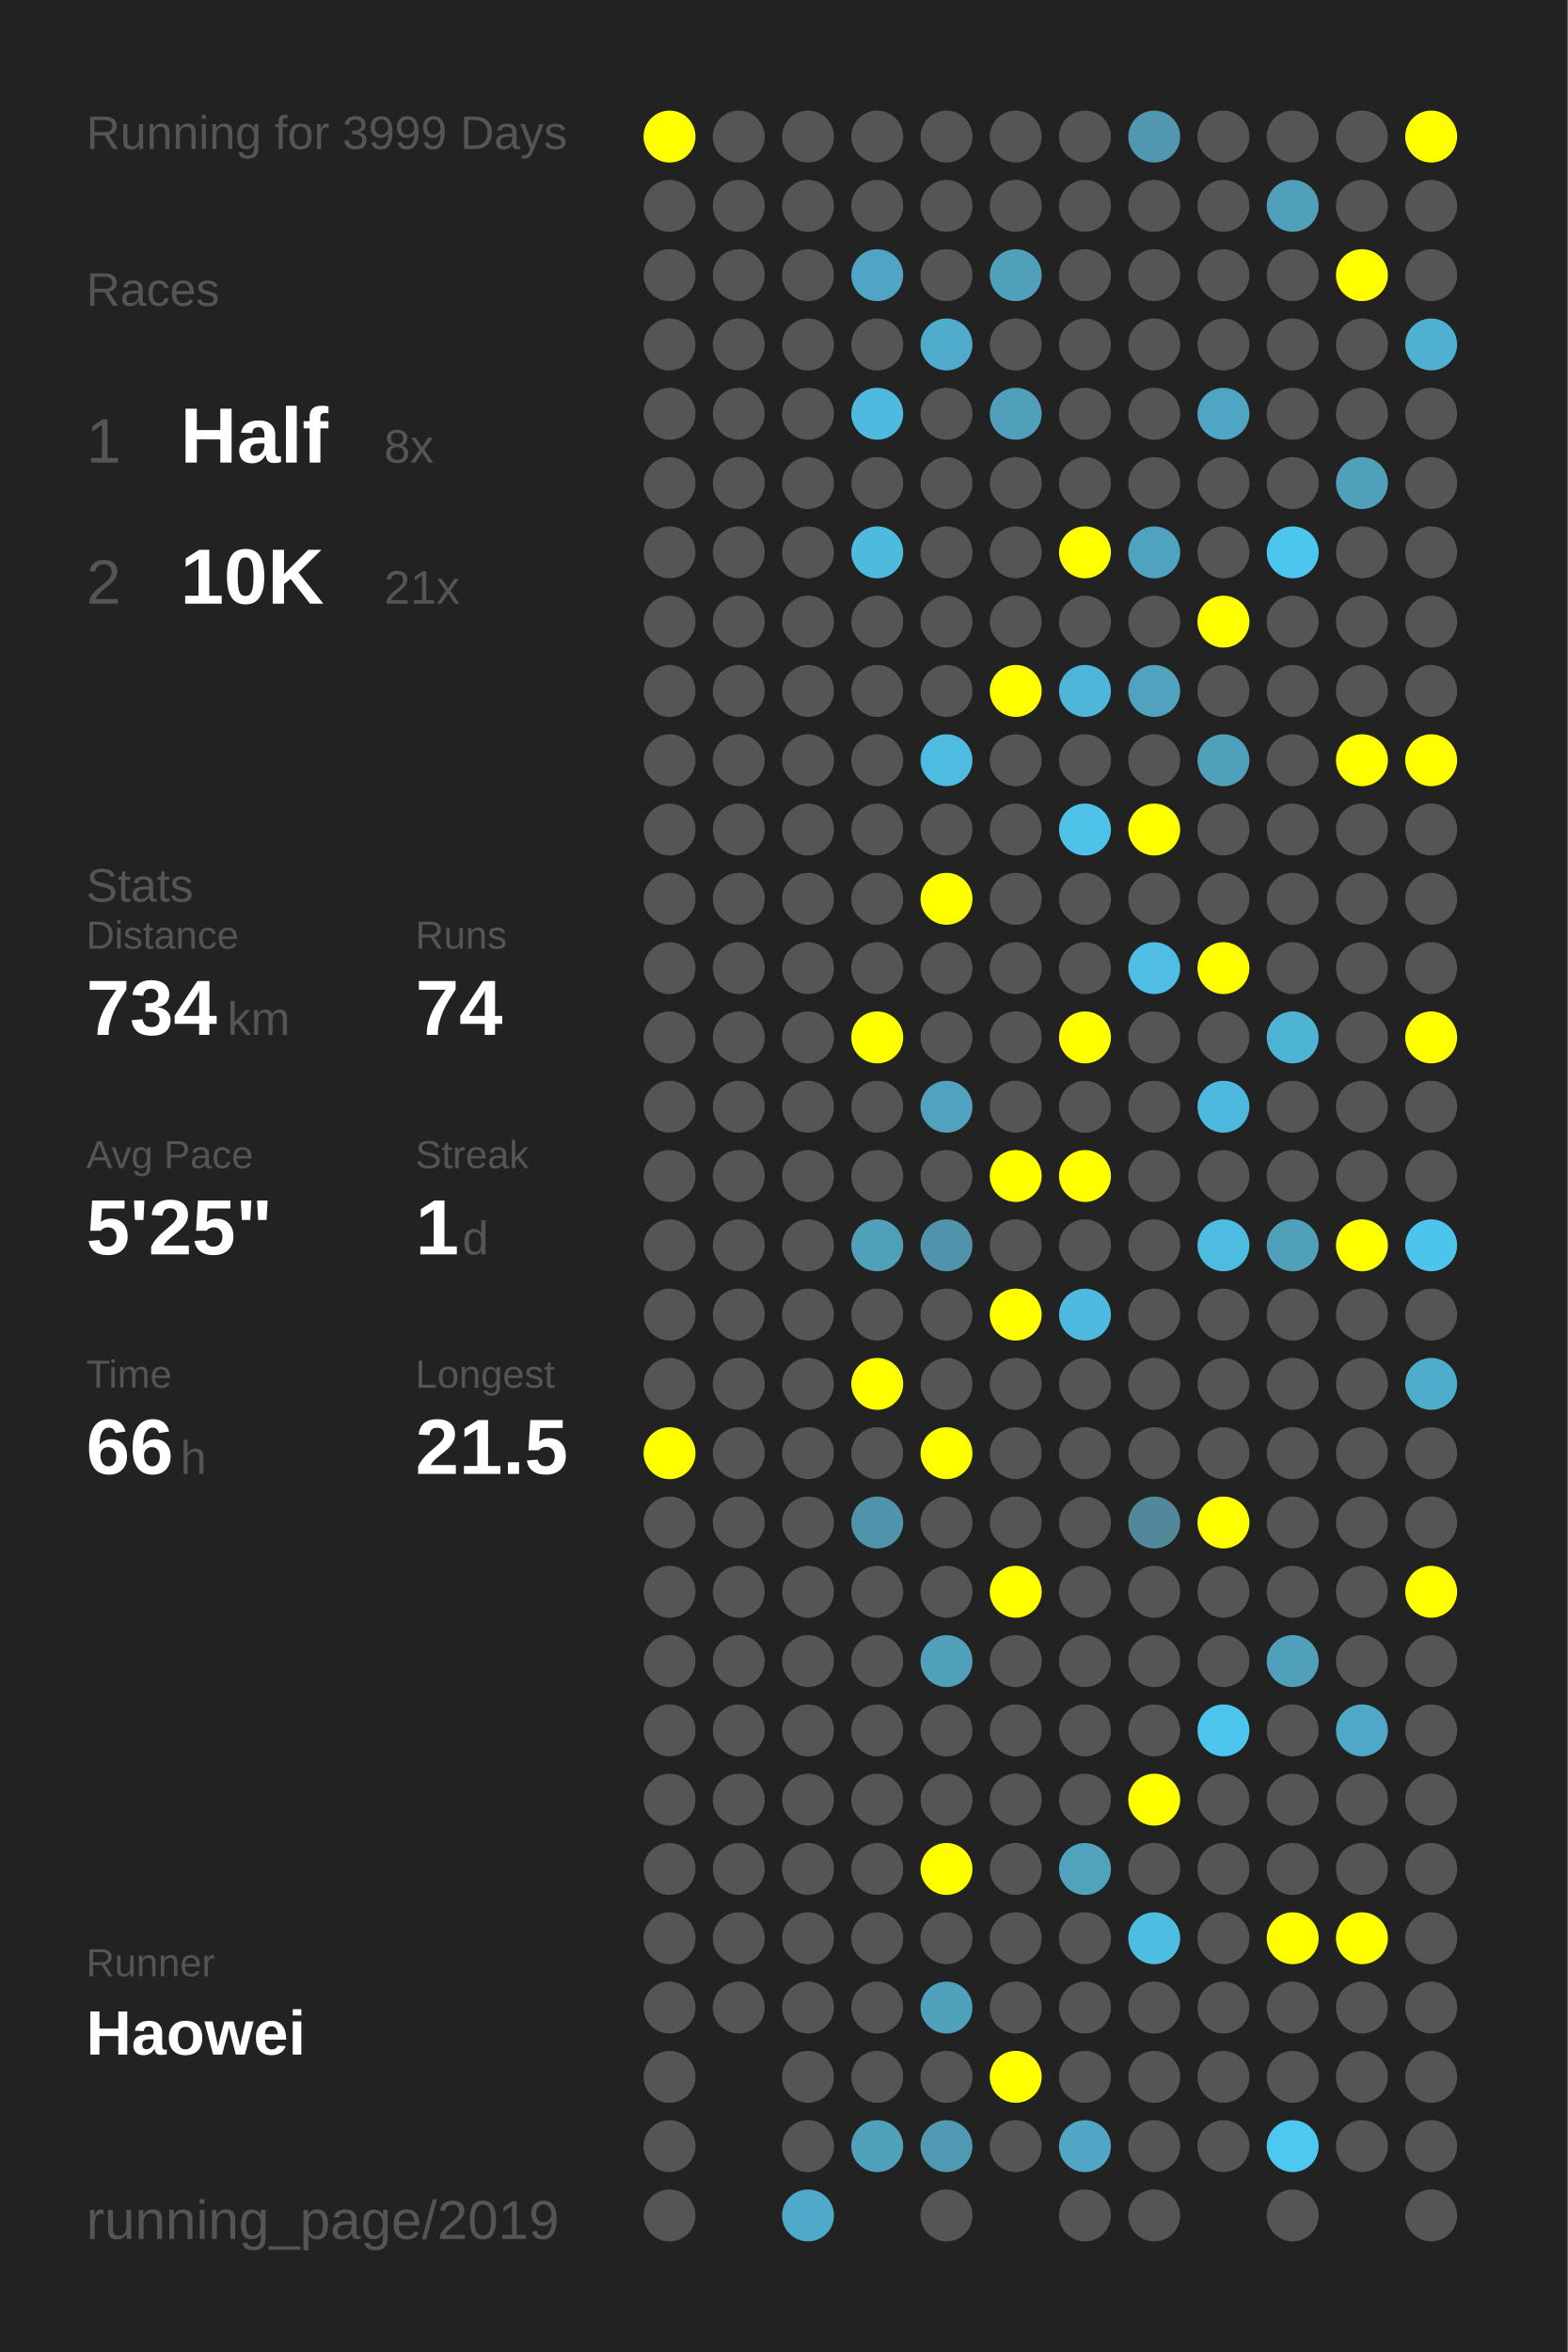
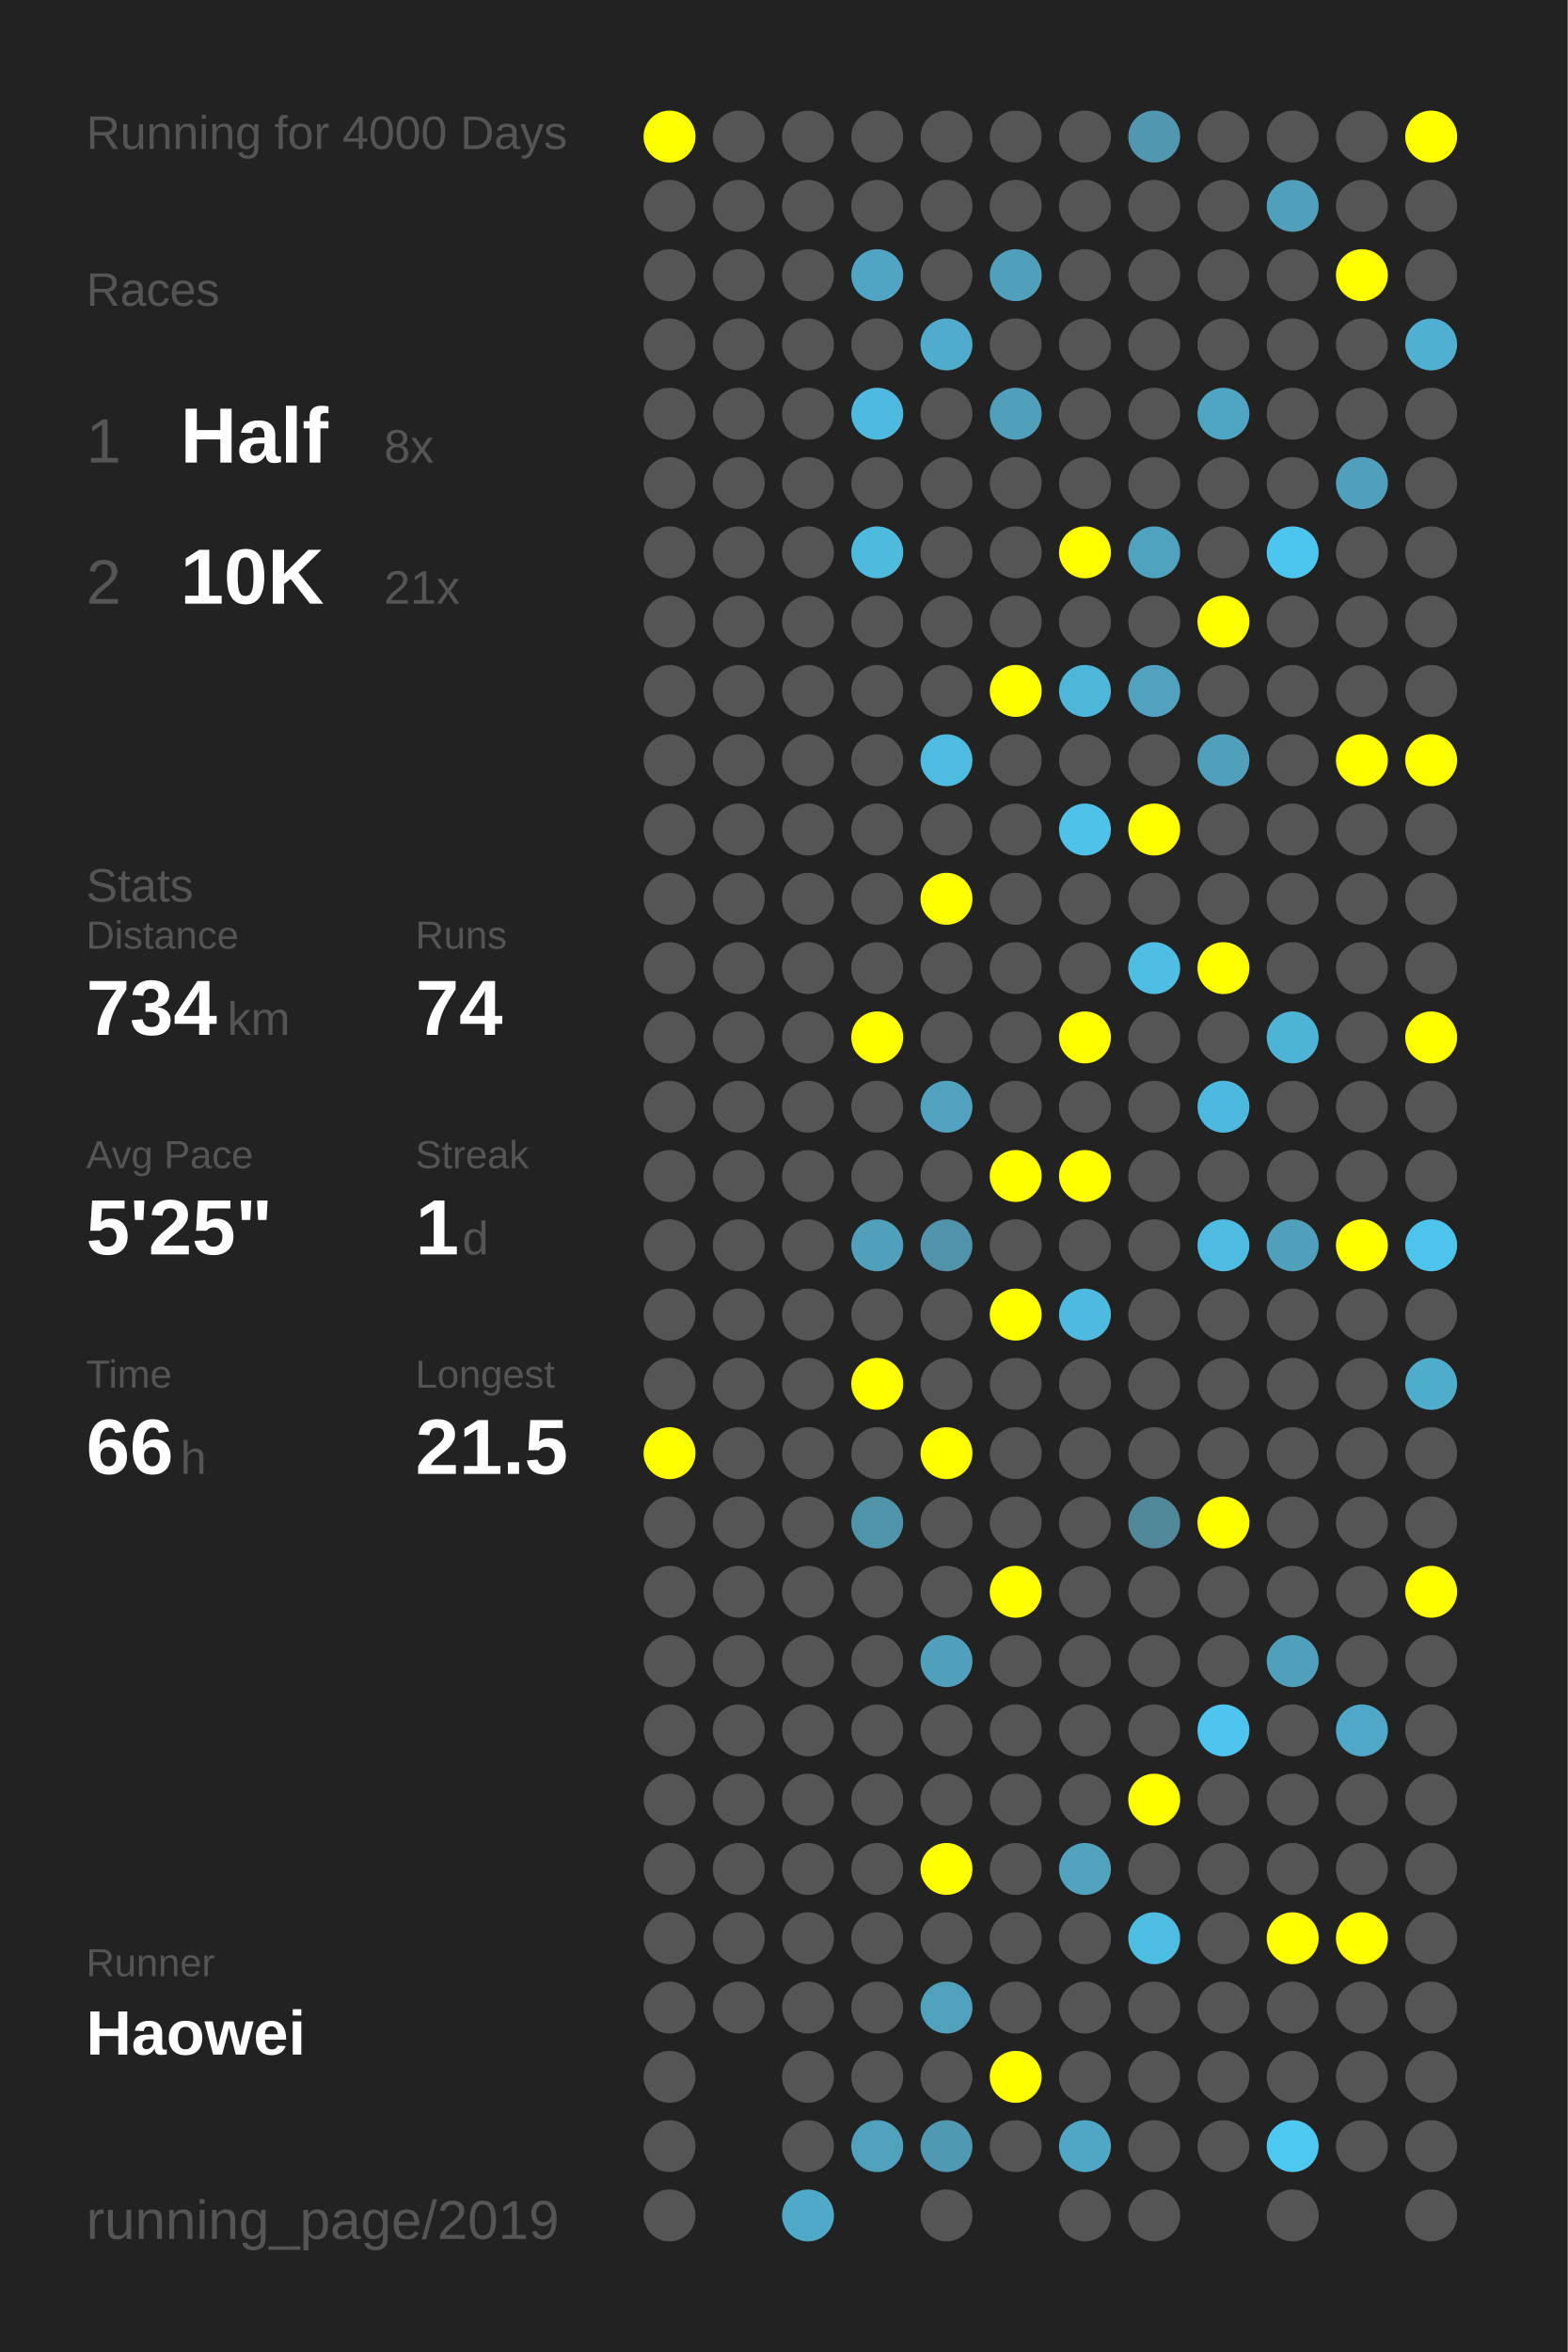
<svg xmlns="http://www.w3.org/2000/svg" baseProfile="full" height="300mm" version="1.1" viewBox="0,0,200,300" width="200mm">
  <defs />
  <rect fill="#222222" height="300" width="200" x="0" y="0" />
-   <text fill="#555555" style="font-size:6px; font-family:Arial;" x="11" y="19">Running for 3999 Days</text>
+   <text fill="#555555" style="font-size:6px; font-family:Arial;" x="11" y="19">Running for 4000 Days</text>
  <text fill="#555555" style="font-size:6px; font-family:Arial;" x="11" y="39">Races</text>
  <text fill="#555555" style="font-size:8px; font-family:Arial;" x="11" y="59">1</text>
  <text fill="#FFFFFF" style="font-size:10px; font-family:Arial; font-weight:bold;" x="23" y="59">Half</text>
  <text fill="#555555" style="font-size:6px; font-family:Arial;" x="49" y="59">8x</text>
  <text fill="#555555" style="font-size:8px; font-family:Arial;" x="11" y="77">2</text>
  <text fill="#FFFFFF" style="font-size:10px; font-family:Arial; font-weight:bold;" x="23" y="77">10K</text>
  <text fill="#555555" style="font-size:6px; font-family:Arial;" x="49" y="77">21x</text>
  <text fill="#555555" style="font-size:6px; font-family:Arial;" x="11" y="115">Stats</text>
  <text fill="#555555" style="font-size:5px; font-family:Arial;" x="11" y="121">Distance</text>
  <text fill="#FFFFFF" style="font-size:10px; font-family:Arial; font-weight:bold;" x="11" y="132">734</text>
  <text fill="#555555" style="font-size:6px; font-family:Arial;" x="29" y="132">km</text>
  <text fill="#555555" style="font-size:5px; font-family:Arial;" x="53" y="121">Runs</text>
  <text fill="#FFFFFF" style="font-size:10px; font-family:Arial; font-weight:bold;" x="53" y="132">74</text>
  <text fill="#555555" style="font-size:5px; font-family:Arial;" x="11" y="149">Avg Pace</text>
  <text fill="#FFFFFF" style="font-size:10px; font-family:Arial; font-weight:bold;" x="11" y="160">5'25"</text>
  <text fill="#555555" style="font-size:5px; font-family:Arial;" x="53" y="149">Streak</text>
  <text fill="#FFFFFF" style="font-size:10px; font-family:Arial; font-weight:bold;" x="53" y="160">1</text>
  <text fill="#555555" style="font-size:6px; font-family:Arial;" x="59" y="160">d</text>
  <text fill="#555555" style="font-size:5px; font-family:Arial;" x="11" y="177">Time</text>
  <text fill="#FFFFFF" style="font-size:10px; font-family:Arial; font-weight:bold;" x="11" y="188">66</text>
  <text fill="#555555" style="font-size:6px; font-family:Arial;" x="23" y="188">h</text>
  <text fill="#555555" style="font-size:5px; font-family:Arial;" x="53" y="177">Longest</text>
  <text fill="#FFFFFF" style="font-size:10px; font-family:Arial; font-weight:bold;" x="53" y="188">21.5</text>
  <text fill="#555555" style="font-size:5px; font-family:Arial;" x="11" y="252.065">Runner</text>
  <text fill="#FFFFFF" style="font-size:8px; font-family:Arial; font-weight:bold;" x="11" y="262.065">Haowei</text>
  <text fill="#555555" style="font-size:7px; font-family:Arial;" x="11" y="285.581">running_page/2019</text>
  <circle cx="85.417" cy="17.419" fill="#FFFF00" r="3.312" />
  <circle cx="85.417" cy="26.258" fill="#555555" r="3.312" />
  <circle cx="85.417" cy="35.097" fill="#555555" r="3.312" />
  <circle cx="85.417" cy="43.935" fill="#555555" r="3.312" />
  <circle cx="85.417" cy="52.774" fill="#555555" r="3.312" />
  <circle cx="85.417" cy="61.613" fill="#555555" r="3.312" />
  <circle cx="85.417" cy="70.452" fill="#555555" r="3.312" />
  <circle cx="85.417" cy="79.29" fill="#555555" r="3.312" />
  <circle cx="85.417" cy="88.129" fill="#555555" r="3.312" />
  <circle cx="85.417" cy="96.968" fill="#555555" r="3.312" />
  <circle cx="85.417" cy="105.806" fill="#555555" r="3.312" />
  <circle cx="85.417" cy="114.645" fill="#555555" r="3.312" />
  <circle cx="85.417" cy="123.484" fill="#555555" r="3.312" />
  <circle cx="85.417" cy="132.323" fill="#555555" r="3.312" />
  <circle cx="85.417" cy="141.161" fill="#555555" r="3.312" />
  <circle cx="85.417" cy="150" fill="#555555" r="3.312" />
  <circle cx="85.417" cy="158.839" fill="#555555" r="3.312" />
  <circle cx="85.417" cy="167.677" fill="#555555" r="3.312" />
  <circle cx="85.417" cy="176.516" fill="#555555" r="3.312" />
  <circle cx="85.417" cy="185.355" fill="#FFFF00" r="3.312" />
  <circle cx="85.417" cy="194.194" fill="#555555" r="3.312" />
  <circle cx="85.417" cy="203.032" fill="#555555" r="3.312" />
  <circle cx="85.417" cy="211.871" fill="#555555" r="3.312" />
  <circle cx="85.417" cy="220.71" fill="#555555" r="3.312" />
  <circle cx="85.417" cy="229.548" fill="#555555" r="3.312" />
  <circle cx="85.417" cy="238.387" fill="#555555" r="3.312" />
  <circle cx="85.417" cy="247.226" fill="#555555" r="3.312" />
  <circle cx="85.417" cy="256.065" fill="#555555" r="3.312" />
  <circle cx="85.417" cy="264.903" fill="#555555" r="3.312" />
  <circle cx="85.417" cy="273.742" fill="#555555" r="3.312" />
  <circle cx="85.417" cy="282.581" fill="#555555" r="3.312" />
  <circle cx="94.25" cy="17.419" fill="#555555" r="3.312" />
  <circle cx="94.25" cy="26.258" fill="#555555" r="3.312" />
  <circle cx="94.25" cy="35.097" fill="#555555" r="3.312" />
  <circle cx="94.25" cy="43.935" fill="#555555" r="3.312" />
  <circle cx="94.25" cy="52.774" fill="#555555" r="3.312" />
  <circle cx="94.25" cy="61.613" fill="#555555" r="3.312" />
  <circle cx="94.25" cy="70.452" fill="#555555" r="3.312" />
  <circle cx="94.25" cy="79.29" fill="#555555" r="3.312" />
  <circle cx="94.25" cy="88.129" fill="#555555" r="3.312" />
  <circle cx="94.25" cy="96.968" fill="#555555" r="3.312" />
  <circle cx="94.25" cy="105.806" fill="#555555" r="3.312" />
  <circle cx="94.25" cy="114.645" fill="#555555" r="3.312" />
  <circle cx="94.25" cy="123.484" fill="#555555" r="3.312" />
  <circle cx="94.25" cy="132.323" fill="#555555" r="3.312" />
  <circle cx="94.25" cy="141.161" fill="#555555" r="3.312" />
  <circle cx="94.25" cy="150" fill="#555555" r="3.312" />
  <circle cx="94.25" cy="158.839" fill="#555555" r="3.312" />
  <circle cx="94.25" cy="167.677" fill="#555555" r="3.312" />
  <circle cx="94.25" cy="176.516" fill="#555555" r="3.312" />
  <circle cx="94.25" cy="185.355" fill="#555555" r="3.312" />
  <circle cx="94.25" cy="194.194" fill="#555555" r="3.312" />
  <circle cx="94.25" cy="203.032" fill="#555555" r="3.312" />
  <circle cx="94.25" cy="211.871" fill="#555555" r="3.312" />
  <circle cx="94.25" cy="220.71" fill="#555555" r="3.312" />
  <circle cx="94.25" cy="229.548" fill="#555555" r="3.312" />
  <circle cx="94.25" cy="238.387" fill="#555555" r="3.312" />
  <circle cx="94.25" cy="247.226" fill="#555555" r="3.312" />
  <circle cx="94.25" cy="256.065" fill="#555555" r="3.312" />
  <circle cx="103.083" cy="17.419" fill="#555555" r="3.312" />
  <circle cx="103.083" cy="26.258" fill="#555555" r="3.312" />
  <circle cx="103.083" cy="35.097" fill="#555555" r="3.312" />
  <circle cx="103.083" cy="43.935" fill="#555555" r="3.312" />
  <circle cx="103.083" cy="52.774" fill="#555555" r="3.312" />
  <circle cx="103.083" cy="61.613" fill="#555555" r="3.312" />
  <circle cx="103.083" cy="70.452" fill="#555555" r="3.312" />
  <circle cx="103.083" cy="79.29" fill="#555555" r="3.312" />
  <circle cx="103.083" cy="88.129" fill="#555555" r="3.312" />
  <circle cx="103.083" cy="96.968" fill="#555555" r="3.312" />
  <circle cx="103.083" cy="105.806" fill="#555555" r="3.312" />
  <circle cx="103.083" cy="114.645" fill="#555555" r="3.312" />
  <circle cx="103.083" cy="123.484" fill="#555555" r="3.312" />
  <circle cx="103.083" cy="132.323" fill="#555555" r="3.312" />
  <circle cx="103.083" cy="141.161" fill="#555555" r="3.312" />
  <circle cx="103.083" cy="150" fill="#555555" r="3.312" />
  <circle cx="103.083" cy="158.839" fill="#555555" r="3.312" />
  <circle cx="103.083" cy="167.677" fill="#555555" r="3.312" />
  <circle cx="103.083" cy="176.516" fill="#555555" r="3.312" />
  <circle cx="103.083" cy="185.355" fill="#555555" r="3.312" />
  <circle cx="103.083" cy="194.194" fill="#555555" r="3.312" />
  <circle cx="103.083" cy="203.032" fill="#555555" r="3.312" />
  <circle cx="103.083" cy="211.871" fill="#555555" r="3.312" />
  <circle cx="103.083" cy="220.71" fill="#555555" r="3.312" />
  <circle cx="103.083" cy="229.548" fill="#555555" r="3.312" />
  <circle cx="103.083" cy="238.387" fill="#555555" r="3.312" />
  <circle cx="103.083" cy="247.226" fill="#555555" r="3.312" />
  <circle cx="103.083" cy="256.065" fill="#555555" r="3.312" />
  <circle cx="103.083" cy="264.903" fill="#555555" r="3.312" />
  <circle cx="103.083" cy="273.742" fill="#555555" r="3.312" />
  <circle cx="103.083" cy="282.581" fill="#4fa9c8" r="3.312" />
  <circle cx="111.917" cy="17.419" fill="#555555" r="3.312" />
  <circle cx="111.917" cy="26.258" fill="#555555" r="3.312" />
  <circle cx="111.917" cy="35.097" fill="#4fa5c3" r="3.312" />
  <circle cx="111.917" cy="43.935" fill="#555555" r="3.312" />
  <circle cx="111.917" cy="52.774" fill="#4ebadf" r="3.312" />
  <circle cx="111.917" cy="61.613" fill="#555555" r="3.312" />
  <circle cx="111.917" cy="70.452" fill="#4ebade" r="3.312" />
  <circle cx="111.917" cy="79.29" fill="#555555" r="3.312" />
  <circle cx="111.917" cy="88.129" fill="#555555" r="3.312" />
  <circle cx="111.917" cy="96.968" fill="#555555" r="3.312" />
  <circle cx="111.917" cy="105.806" fill="#555555" r="3.312" />
  <circle cx="111.917" cy="114.645" fill="#555555" r="3.312" />
  <circle cx="111.917" cy="123.484" fill="#555555" r="3.312" />
  <circle cx="111.917" cy="132.323" fill="#FFFF00" r="3.312" />
  <circle cx="111.917" cy="141.161" fill="#555555" r="3.312" />
  <circle cx="111.917" cy="150" fill="#555555" r="3.312" />
  <circle cx="111.917" cy="158.839" fill="#50a0bc" r="3.312" />
  <circle cx="111.917" cy="167.677" fill="#555555" r="3.312" />
  <circle cx="111.917" cy="176.516" fill="#FFFF00" r="3.312" />
  <circle cx="111.917" cy="185.355" fill="#555555" r="3.312" />
  <circle cx="111.917" cy="194.194" fill="#5094aa" r="3.312" />
  <circle cx="111.917" cy="203.032" fill="#555555" r="3.312" />
  <circle cx="111.917" cy="211.871" fill="#555555" r="3.312" />
  <circle cx="111.917" cy="220.71" fill="#555555" r="3.312" />
  <circle cx="111.917" cy="229.548" fill="#555555" r="3.312" />
  <circle cx="111.917" cy="238.387" fill="#555555" r="3.312" />
  <circle cx="111.917" cy="247.226" fill="#555555" r="3.312" />
  <circle cx="111.917" cy="256.065" fill="#555555" r="3.312" />
  <circle cx="111.917" cy="264.903" fill="#555555" r="3.312" />
  <circle cx="111.917" cy="273.742" fill="#50a1bc" r="3.312" />
  <circle cx="120.75" cy="17.419" fill="#555555" r="3.312" />
  <circle cx="120.75" cy="26.258" fill="#555555" r="3.312" />
  <circle cx="120.75" cy="35.097" fill="#555555" r="3.312" />
  <circle cx="120.75" cy="43.935" fill="#4faccc" r="3.312" />
  <circle cx="120.75" cy="52.774" fill="#555555" r="3.312" />
  <circle cx="120.75" cy="61.613" fill="#555555" r="3.312" />
  <circle cx="120.75" cy="70.452" fill="#555555" r="3.312" />
  <circle cx="120.75" cy="79.29" fill="#555555" r="3.312" />
  <circle cx="120.75" cy="88.129" fill="#555555" r="3.312" />
  <circle cx="120.75" cy="96.968" fill="#4ebbe0" r="3.312" />
  <circle cx="120.75" cy="105.806" fill="#555555" r="3.312" />
  <circle cx="120.75" cy="114.645" fill="#FFFF00" r="3.312" />
  <circle cx="120.75" cy="123.484" fill="#555555" r="3.312" />
  <circle cx="120.75" cy="132.323" fill="#555555" r="3.312" />
  <circle cx="120.75" cy="141.161" fill="#50a2be" r="3.312" />
  <circle cx="120.75" cy="150" fill="#555555" r="3.312" />
  <circle cx="120.75" cy="158.839" fill="#5093aa" r="3.312" />
  <circle cx="120.75" cy="167.677" fill="#555555" r="3.312" />
  <circle cx="120.75" cy="176.516" fill="#555555" r="3.312" />
  <circle cx="120.75" cy="185.355" fill="#FFFF00" r="3.312" />
  <circle cx="120.75" cy="194.194" fill="#555555" r="3.312" />
  <circle cx="120.75" cy="203.032" fill="#555555" r="3.312" />
  <circle cx="120.75" cy="211.871" fill="#50a0bc" r="3.312" />
  <circle cx="120.75" cy="220.71" fill="#555555" r="3.312" />
  <circle cx="120.75" cy="229.548" fill="#555555" r="3.312" />
  <circle cx="120.75" cy="238.387" fill="#FFFF00" r="3.312" />
  <circle cx="120.75" cy="247.226" fill="#555555" r="3.312" />
  <circle cx="120.75" cy="256.065" fill="#50a1bc" r="3.312" />
  <circle cx="120.75" cy="264.903" fill="#555555" r="3.312" />
  <circle cx="120.75" cy="273.742" fill="#5099b2" r="3.312" />
  <circle cx="120.75" cy="282.581" fill="#555555" r="3.312" />
  <circle cx="129.583" cy="17.419" fill="#555555" r="3.312" />
  <circle cx="129.583" cy="26.258" fill="#555555" r="3.312" />
  <circle cx="129.583" cy="35.097" fill="#50a0bb" r="3.312" />
  <circle cx="129.583" cy="43.935" fill="#555555" r="3.312" />
  <circle cx="129.583" cy="52.774" fill="#50a0bb" r="3.312" />
  <circle cx="129.583" cy="61.613" fill="#555555" r="3.312" />
  <circle cx="129.583" cy="70.452" fill="#555555" r="3.312" />
  <circle cx="129.583" cy="79.29" fill="#555555" r="3.312" />
  <circle cx="129.583" cy="88.129" fill="#FFFF00" r="3.312" />
  <circle cx="129.583" cy="96.968" fill="#555555" r="3.312" />
  <circle cx="129.583" cy="105.806" fill="#555555" r="3.312" />
  <circle cx="129.583" cy="114.645" fill="#555555" r="3.312" />
  <circle cx="129.583" cy="123.484" fill="#555555" r="3.312" />
  <circle cx="129.583" cy="132.323" fill="#555555" r="3.312" />
  <circle cx="129.583" cy="141.161" fill="#555555" r="3.312" />
  <circle cx="129.583" cy="150" fill="#FFFF00" r="3.312" />
  <circle cx="129.583" cy="158.839" fill="#555555" r="3.312" />
  <circle cx="129.583" cy="167.677" fill="#FFFF00" r="3.312" />
  <circle cx="129.583" cy="176.516" fill="#555555" r="3.312" />
  <circle cx="129.583" cy="185.355" fill="#555555" r="3.312" />
  <circle cx="129.583" cy="194.194" fill="#555555" r="3.312" />
  <circle cx="129.583" cy="203.032" fill="#FFFF00" r="3.312" />
  <circle cx="129.583" cy="211.871" fill="#555555" r="3.312" />
  <circle cx="129.583" cy="220.71" fill="#555555" r="3.312" />
  <circle cx="129.583" cy="229.548" fill="#555555" r="3.312" />
  <circle cx="129.583" cy="238.387" fill="#555555" r="3.312" />
  <circle cx="129.583" cy="247.226" fill="#555555" r="3.312" />
  <circle cx="129.583" cy="256.065" fill="#555555" r="3.312" />
  <circle cx="129.583" cy="264.903" fill="#FFFF00" r="3.312" />
  <circle cx="129.583" cy="273.742" fill="#555555" r="3.312" />
  <circle cx="138.417" cy="17.419" fill="#555555" r="3.312" />
  <circle cx="138.417" cy="26.258" fill="#555555" r="3.312" />
  <circle cx="138.417" cy="35.097" fill="#555555" r="3.312" />
  <circle cx="138.417" cy="43.935" fill="#555555" r="3.312" />
  <circle cx="138.417" cy="52.774" fill="#555555" r="3.312" />
  <circle cx="138.417" cy="61.613" fill="#555555" r="3.312" />
  <circle cx="138.417" cy="70.452" fill="#FFFF00" r="3.312" />
  <circle cx="138.417" cy="79.29" fill="#555555" r="3.312" />
  <circle cx="138.417" cy="88.129" fill="#4eb6d9" r="3.312" />
  <circle cx="138.417" cy="96.968" fill="#555555" r="3.312" />
  <circle cx="138.417" cy="105.806" fill="#4ec2e9" r="3.312" />
  <circle cx="138.417" cy="114.645" fill="#555555" r="3.312" />
  <circle cx="138.417" cy="123.484" fill="#555555" r="3.312" />
  <circle cx="138.417" cy="132.323" fill="#FFFF00" r="3.312" />
  <circle cx="138.417" cy="141.161" fill="#555555" r="3.312" />
  <circle cx="138.417" cy="150" fill="#FFFF00" r="3.312" />
  <circle cx="138.417" cy="158.839" fill="#555555" r="3.312" />
  <circle cx="138.417" cy="167.677" fill="#4ebadf" r="3.312" />
  <circle cx="138.417" cy="176.516" fill="#555555" r="3.312" />
  <circle cx="138.417" cy="185.355" fill="#555555" r="3.312" />
  <circle cx="138.417" cy="194.194" fill="#555555" r="3.312" />
  <circle cx="138.417" cy="203.032" fill="#555555" r="3.312" />
  <circle cx="138.417" cy="211.871" fill="#555555" r="3.312" />
  <circle cx="138.417" cy="220.71" fill="#555555" r="3.312" />
  <circle cx="138.417" cy="229.548" fill="#555555" r="3.312" />
  <circle cx="138.417" cy="238.387" fill="#50a2bd" r="3.312" />
  <circle cx="138.417" cy="247.226" fill="#555555" r="3.312" />
  <circle cx="138.417" cy="256.065" fill="#555555" r="3.312" />
  <circle cx="138.417" cy="264.903" fill="#555555" r="3.312" />
  <circle cx="138.417" cy="273.742" fill="#4fa7c5" r="3.312" />
  <circle cx="138.417" cy="282.581" fill="#555555" r="3.312" />
  <circle cx="147.25" cy="17.419" fill="#5097af" r="3.312" />
  <circle cx="147.25" cy="26.258" fill="#555555" r="3.312" />
  <circle cx="147.25" cy="35.097" fill="#555555" r="3.312" />
  <circle cx="147.25" cy="43.935" fill="#555555" r="3.312" />
  <circle cx="147.25" cy="52.774" fill="#555555" r="3.312" />
  <circle cx="147.25" cy="61.613" fill="#555555" r="3.312" />
  <circle cx="147.25" cy="70.452" fill="#4fa3bf" r="3.312" />
  <circle cx="147.25" cy="79.29" fill="#555555" r="3.312" />
  <circle cx="147.25" cy="88.129" fill="#50a2be" r="3.312" />
  <circle cx="147.25" cy="96.968" fill="#555555" r="3.312" />
  <circle cx="147.25" cy="105.806" fill="#FFFF00" r="3.312" />
  <circle cx="147.25" cy="114.645" fill="#555555" r="3.312" />
  <circle cx="147.25" cy="123.484" fill="#4ebee4" r="3.312" />
  <circle cx="147.25" cy="132.323" fill="#555555" r="3.312" />
  <circle cx="147.25" cy="141.161" fill="#555555" r="3.312" />
  <circle cx="147.25" cy="150" fill="#555555" r="3.312" />
  <circle cx="147.25" cy="158.839" fill="#555555" r="3.312" />
  <circle cx="147.25" cy="167.677" fill="#555555" r="3.312" />
  <circle cx="147.25" cy="176.516" fill="#555555" r="3.312" />
  <circle cx="147.25" cy="185.355" fill="#555555" r="3.312" />
  <circle cx="147.25" cy="194.194" fill="#51889a" r="3.312" />
  <circle cx="147.25" cy="203.032" fill="#555555" r="3.312" />
  <circle cx="147.25" cy="211.871" fill="#555555" r="3.312" />
  <circle cx="147.25" cy="220.71" fill="#555555" r="3.312" />
  <circle cx="147.25" cy="229.548" fill="#FFFF00" r="3.312" />
  <circle cx="147.25" cy="238.387" fill="#555555" r="3.312" />
  <circle cx="147.25" cy="247.226" fill="#4ebde2" r="3.312" />
  <circle cx="147.25" cy="256.065" fill="#555555" r="3.312" />
  <circle cx="147.25" cy="264.903" fill="#555555" r="3.312" />
  <circle cx="147.25" cy="273.742" fill="#555555" r="3.312" />
  <circle cx="147.25" cy="282.581" fill="#555555" r="3.312" />
  <circle cx="156.083" cy="17.419" fill="#555555" r="3.312" />
  <circle cx="156.083" cy="26.258" fill="#555555" r="3.312" />
  <circle cx="156.083" cy="35.097" fill="#555555" r="3.312" />
  <circle cx="156.083" cy="43.935" fill="#555555" r="3.312" />
  <circle cx="156.083" cy="52.774" fill="#4fa6c4" r="3.312" />
  <circle cx="156.083" cy="61.613" fill="#555555" r="3.312" />
  <circle cx="156.083" cy="70.452" fill="#555555" r="3.312" />
  <circle cx="156.083" cy="79.29" fill="#FFFF00" r="3.312" />
  <circle cx="156.083" cy="88.129" fill="#555555" r="3.312" />
  <circle cx="156.083" cy="96.968" fill="#50a0bb" r="3.312" />
  <circle cx="156.083" cy="105.806" fill="#555555" r="3.312" />
  <circle cx="156.083" cy="114.645" fill="#555555" r="3.312" />
  <circle cx="156.083" cy="123.484" fill="#FFFF00" r="3.312" />
  <circle cx="156.083" cy="132.323" fill="#555555" r="3.312" />
  <circle cx="156.083" cy="141.161" fill="#4eb9de" r="3.312" />
  <circle cx="156.083" cy="150" fill="#555555" r="3.312" />
  <circle cx="156.083" cy="158.839" fill="#4ebce1" r="3.312" />
  <circle cx="156.083" cy="167.677" fill="#555555" r="3.312" />
  <circle cx="156.083" cy="176.516" fill="#555555" r="3.312" />
  <circle cx="156.083" cy="185.355" fill="#555555" r="3.312" />
  <circle cx="156.083" cy="194.194" fill="#FFFF00" r="3.312" />
  <circle cx="156.083" cy="203.032" fill="#555555" r="3.312" />
  <circle cx="156.083" cy="211.871" fill="#555555" r="3.312" />
  <circle cx="156.083" cy="220.71" fill="#4dc5ee" r="3.312" />
  <circle cx="156.083" cy="229.548" fill="#555555" r="3.312" />
  <circle cx="156.083" cy="238.387" fill="#555555" r="3.312" />
  <circle cx="156.083" cy="247.226" fill="#555555" r="3.312" />
  <circle cx="156.083" cy="256.065" fill="#555555" r="3.312" />
  <circle cx="156.083" cy="264.903" fill="#555555" r="3.312" />
  <circle cx="156.083" cy="273.742" fill="#555555" r="3.312" />
  <circle cx="164.917" cy="17.419" fill="#555555" r="3.312" />
  <circle cx="164.917" cy="26.258" fill="#50a0bb" r="3.312" />
  <circle cx="164.917" cy="35.097" fill="#555555" r="3.312" />
  <circle cx="164.917" cy="43.935" fill="#555555" r="3.312" />
  <circle cx="164.917" cy="52.774" fill="#555555" r="3.312" />
  <circle cx="164.917" cy="61.613" fill="#555555" r="3.312" />
  <circle cx="164.917" cy="70.452" fill="#4dc6ef" r="3.312" />
  <circle cx="164.917" cy="79.29" fill="#555555" r="3.312" />
  <circle cx="164.917" cy="88.129" fill="#555555" r="3.312" />
  <circle cx="164.917" cy="96.968" fill="#555555" r="3.312" />
  <circle cx="164.917" cy="105.806" fill="#555555" r="3.312" />
  <circle cx="164.917" cy="114.645" fill="#555555" r="3.312" />
  <circle cx="164.917" cy="123.484" fill="#555555" r="3.312" />
  <circle cx="164.917" cy="132.323" fill="#4eb4d6" r="3.312" />
  <circle cx="164.917" cy="141.161" fill="#555555" r="3.312" />
  <circle cx="164.917" cy="150" fill="#555555" r="3.312" />
  <circle cx="164.917" cy="158.839" fill="#50a0bb" r="3.312" />
  <circle cx="164.917" cy="167.677" fill="#555555" r="3.312" />
  <circle cx="164.917" cy="176.516" fill="#555555" r="3.312" />
  <circle cx="164.917" cy="185.355" fill="#555555" r="3.312" />
  <circle cx="164.917" cy="194.194" fill="#555555" r="3.312" />
  <circle cx="164.917" cy="203.032" fill="#555555" r="3.312" />
  <circle cx="164.917" cy="211.871" fill="#50a0bb" r="3.312" />
  <circle cx="164.917" cy="220.71" fill="#555555" r="3.312" />
  <circle cx="164.917" cy="229.548" fill="#555555" r="3.312" />
  <circle cx="164.917" cy="238.387" fill="#555555" r="3.312" />
  <circle cx="164.917" cy="247.226" fill="#FFFF00" r="3.312" />
  <circle cx="164.917" cy="256.065" fill="#555555" r="3.312" />
  <circle cx="164.917" cy="264.903" fill="#555555" r="3.312" />
  <circle cx="164.917" cy="273.742" fill="#4dc8f1" r="3.312" />
  <circle cx="164.917" cy="282.581" fill="#555555" r="3.312" />
  <circle cx="173.75" cy="17.419" fill="#555555" r="3.312" />
  <circle cx="173.75" cy="26.258" fill="#555555" r="3.312" />
  <circle cx="173.75" cy="35.097" fill="#FFFF00" r="3.312" />
  <circle cx="173.75" cy="43.935" fill="#555555" r="3.312" />
  <circle cx="173.75" cy="52.774" fill="#555555" r="3.312" />
  <circle cx="173.75" cy="61.613" fill="#50a0bc" r="3.312" />
  <circle cx="173.75" cy="70.452" fill="#555555" r="3.312" />
  <circle cx="173.75" cy="79.29" fill="#555555" r="3.312" />
  <circle cx="173.75" cy="88.129" fill="#555555" r="3.312" />
  <circle cx="173.75" cy="96.968" fill="#FFFF00" r="3.312" />
  <circle cx="173.75" cy="105.806" fill="#555555" r="3.312" />
  <circle cx="173.75" cy="114.645" fill="#555555" r="3.312" />
  <circle cx="173.75" cy="123.484" fill="#555555" r="3.312" />
  <circle cx="173.75" cy="132.323" fill="#555555" r="3.312" />
  <circle cx="173.75" cy="141.161" fill="#555555" r="3.312" />
  <circle cx="173.75" cy="150" fill="#555555" r="3.312" />
  <circle cx="173.75" cy="158.839" fill="#FFFF00" r="3.312" />
  <circle cx="173.75" cy="167.677" fill="#555555" r="3.312" />
  <circle cx="173.75" cy="176.516" fill="#555555" r="3.312" />
  <circle cx="173.75" cy="185.355" fill="#555555" r="3.312" />
  <circle cx="173.75" cy="194.194" fill="#555555" r="3.312" />
  <circle cx="173.75" cy="203.032" fill="#555555" r="3.312" />
  <circle cx="173.75" cy="211.871" fill="#555555" r="3.312" />
  <circle cx="173.75" cy="220.71" fill="#4fa8c7" r="3.312" />
  <circle cx="173.75" cy="229.548" fill="#555555" r="3.312" />
  <circle cx="173.75" cy="238.387" fill="#555555" r="3.312" />
  <circle cx="173.75" cy="247.226" fill="#FFFF00" r="3.312" />
  <circle cx="173.75" cy="256.065" fill="#555555" r="3.312" />
  <circle cx="173.75" cy="264.903" fill="#555555" r="3.312" />
  <circle cx="173.75" cy="273.742" fill="#555555" r="3.312" />
  <circle cx="182.583" cy="17.419" fill="#FFFF00" r="3.312" />
  <circle cx="182.583" cy="26.258" fill="#555555" r="3.312" />
  <circle cx="182.583" cy="35.097" fill="#555555" r="3.312" />
  <circle cx="182.583" cy="43.935" fill="#4fb0d1" r="3.312" />
  <circle cx="182.583" cy="52.774" fill="#555555" r="3.312" />
  <circle cx="182.583" cy="61.613" fill="#555555" r="3.312" />
  <circle cx="182.583" cy="70.452" fill="#555555" r="3.312" />
  <circle cx="182.583" cy="79.29" fill="#555555" r="3.312" />
  <circle cx="182.583" cy="88.129" fill="#555555" r="3.312" />
  <circle cx="182.583" cy="96.968" fill="#FFFF00" r="3.312" />
  <circle cx="182.583" cy="105.806" fill="#555555" r="3.312" />
  <circle cx="182.583" cy="114.645" fill="#555555" r="3.312" />
  <circle cx="182.583" cy="123.484" fill="#555555" r="3.312" />
  <circle cx="182.583" cy="132.323" fill="#FFFF00" r="3.312" />
  <circle cx="182.583" cy="141.161" fill="#555555" r="3.312" />
  <circle cx="182.583" cy="150" fill="#555555" r="3.312" />
  <circle cx="182.583" cy="158.839" fill="#4dc4ec" r="3.312" />
  <circle cx="182.583" cy="167.677" fill="#555555" r="3.312" />
  <circle cx="182.583" cy="176.516" fill="#4fadcc" r="3.312" />
  <circle cx="182.583" cy="185.355" fill="#555555" r="3.312" />
  <circle cx="182.583" cy="194.194" fill="#555555" r="3.312" />
  <circle cx="182.583" cy="203.032" fill="#FFFF00" r="3.312" />
  <circle cx="182.583" cy="211.871" fill="#555555" r="3.312" />
  <circle cx="182.583" cy="220.71" fill="#555555" r="3.312" />
  <circle cx="182.583" cy="229.548" fill="#555555" r="3.312" />
  <circle cx="182.583" cy="238.387" fill="#555555" r="3.312" />
  <circle cx="182.583" cy="247.226" fill="#555555" r="3.312" />
  <circle cx="182.583" cy="256.065" fill="#555555" r="3.312" />
  <circle cx="182.583" cy="264.903" fill="#555555" r="3.312" />
  <circle cx="182.583" cy="273.742" fill="#555555" r="3.312" />
  <circle cx="182.583" cy="282.581" fill="#555555" r="3.312" />
</svg>
